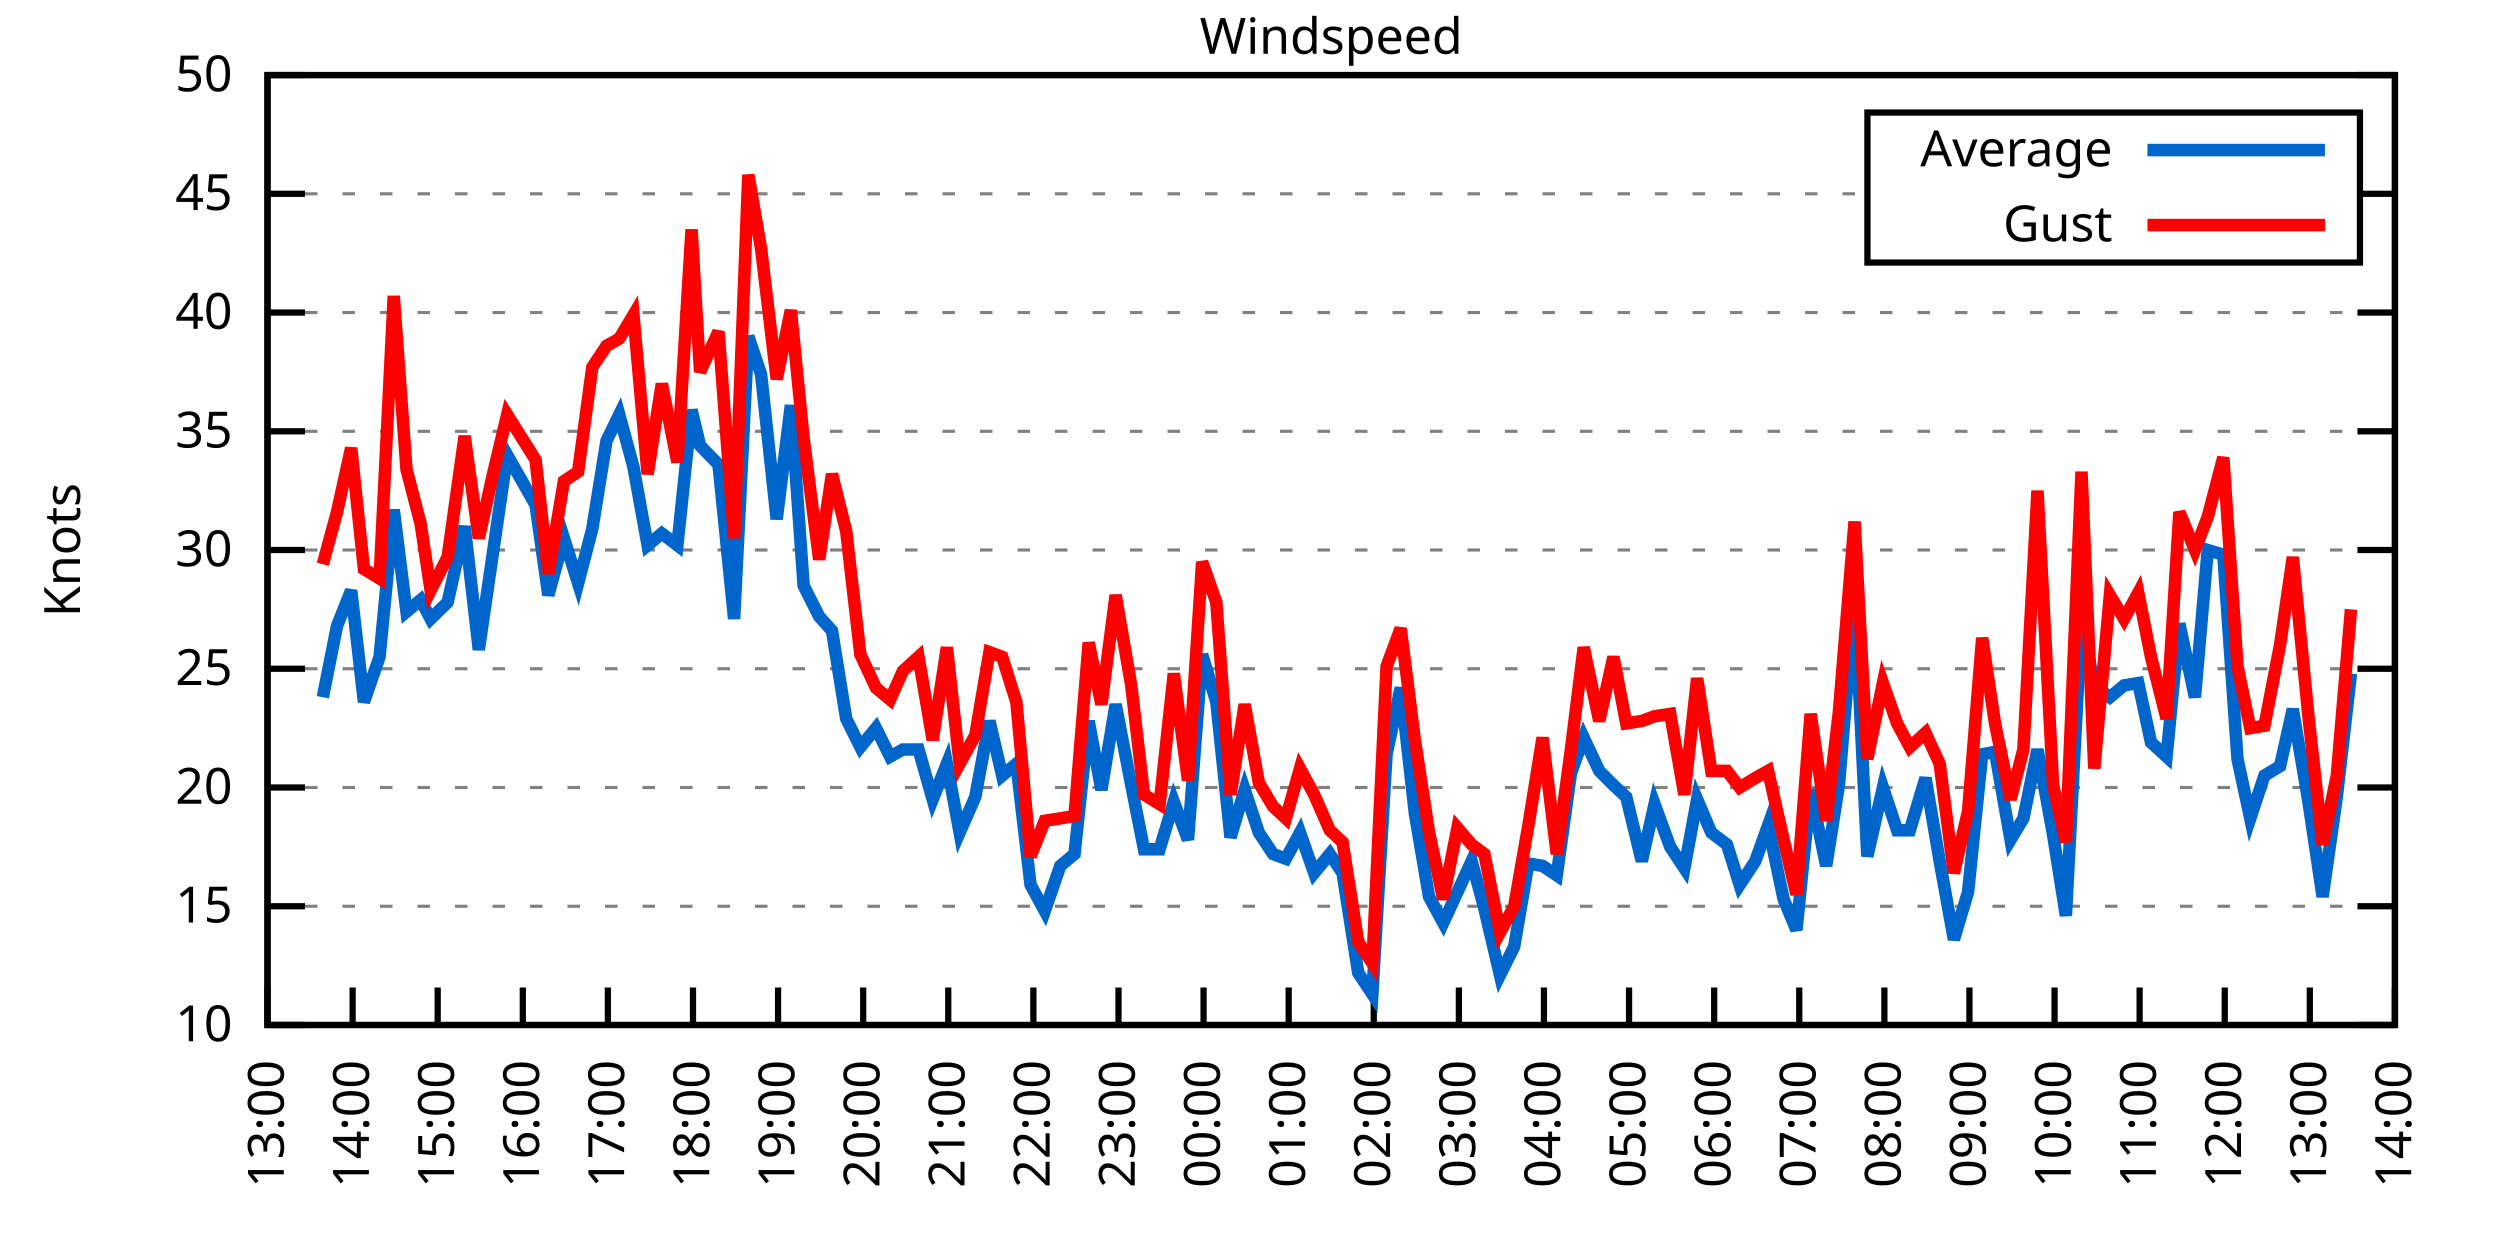
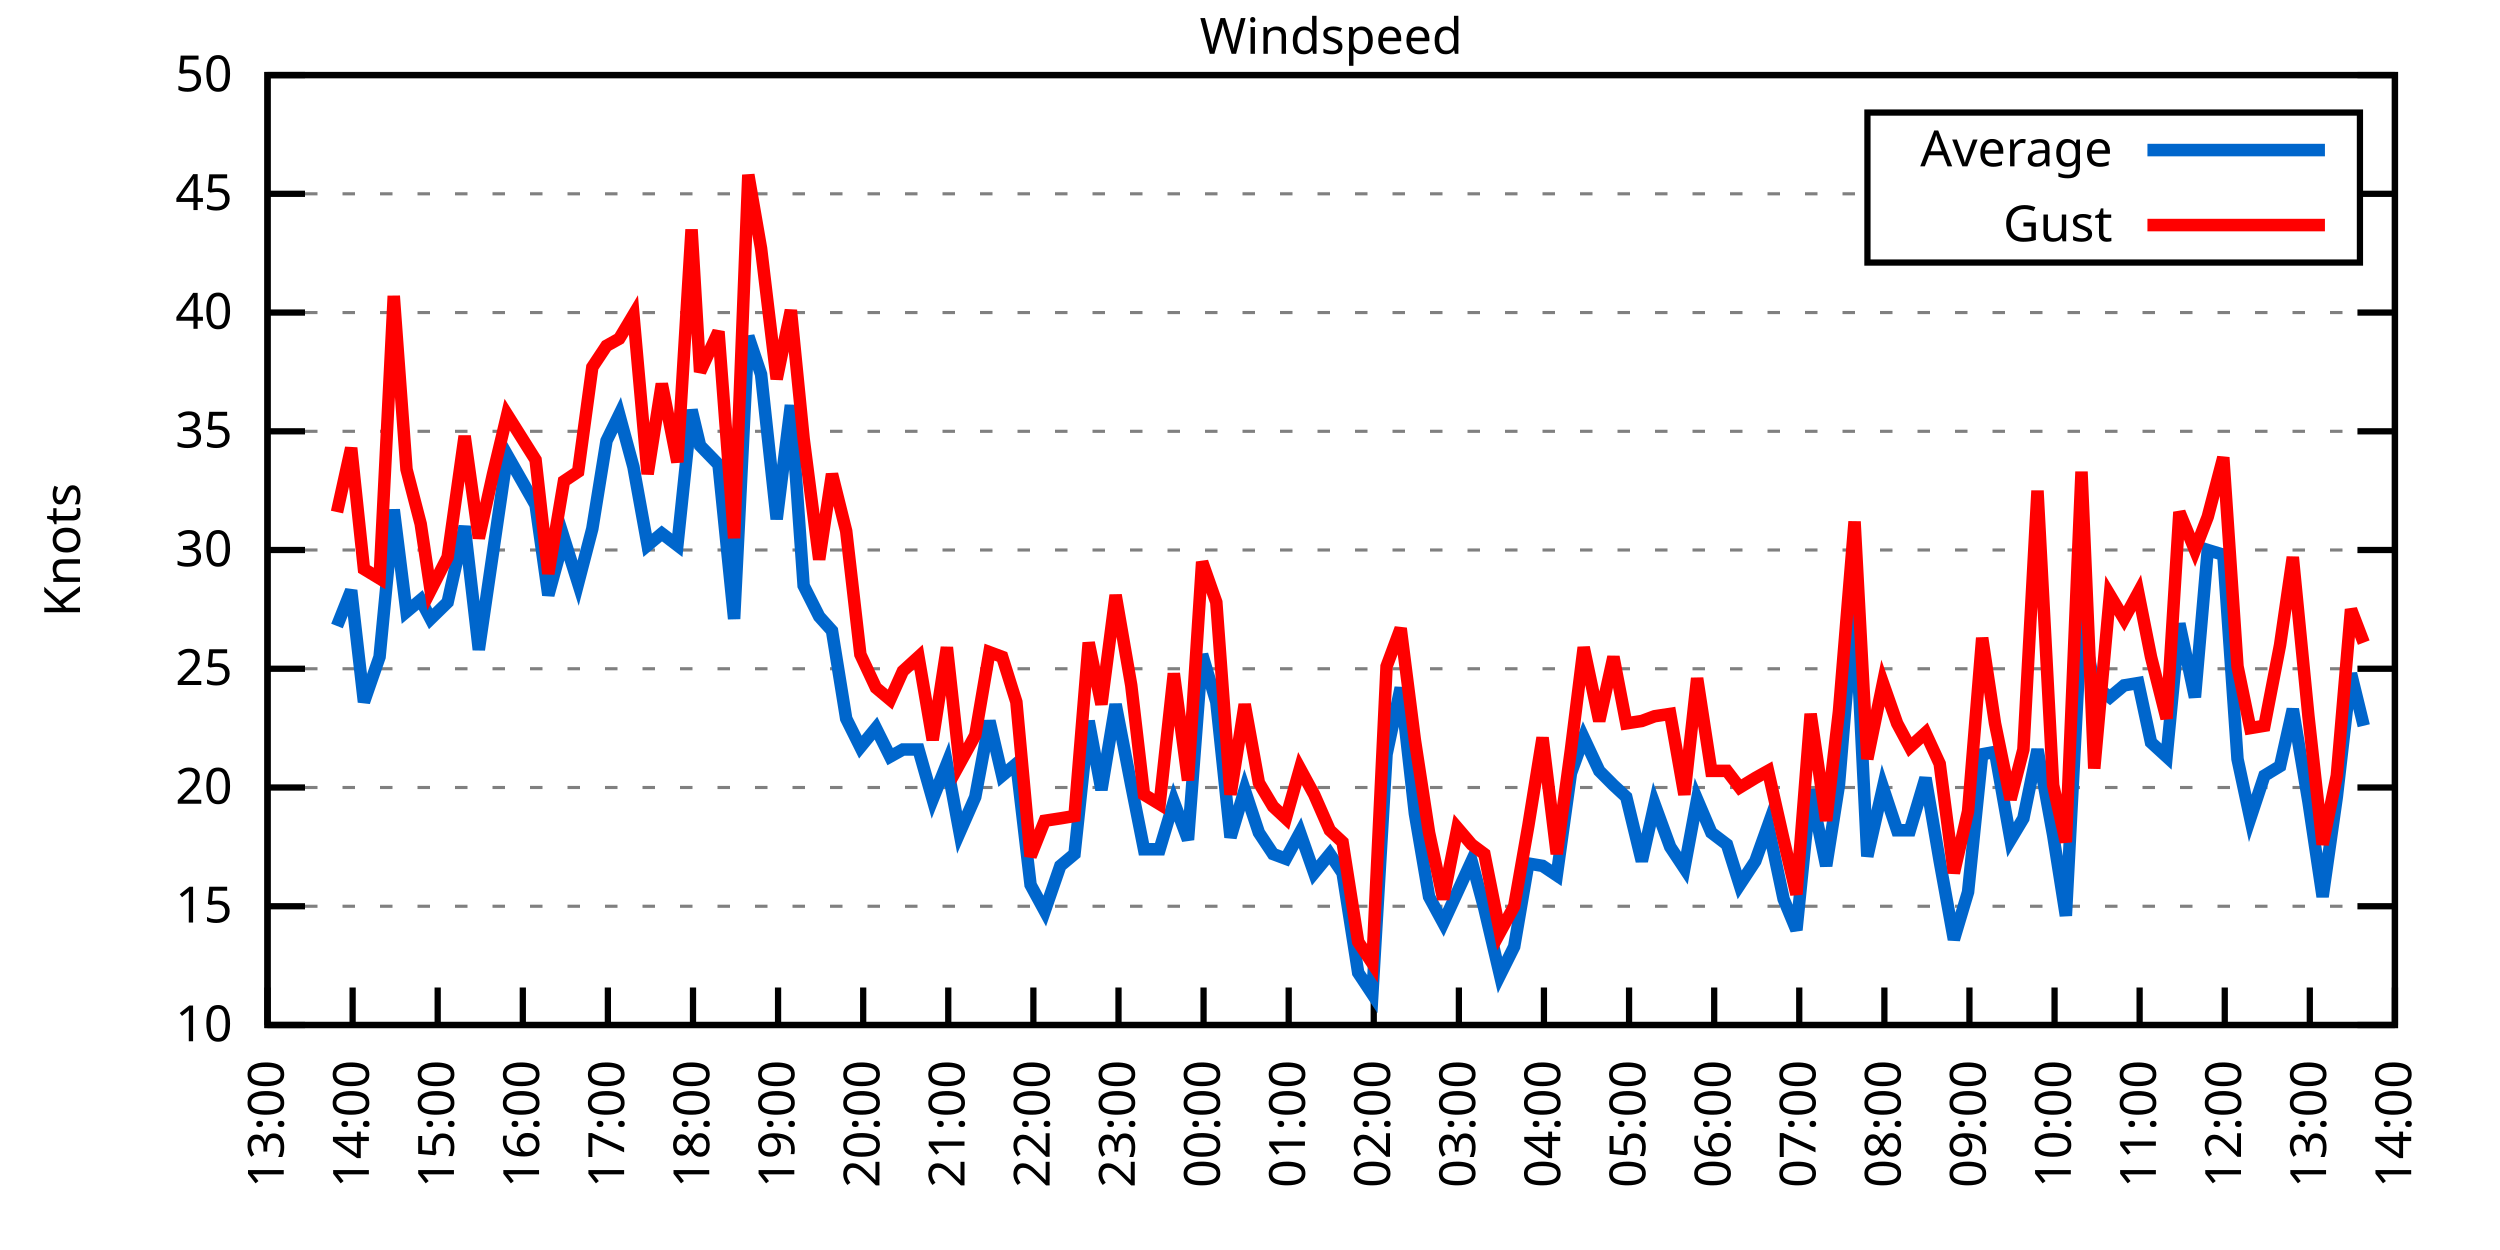
<svg xmlns="http://www.w3.org/2000/svg" xmlns:xlink="http://www.w3.org/1999/xlink" width="400" height="200" viewBox="0 0 400 200">
  <g id="gnuplot_canvas">
    <rect x="0" y="0" width="400" height="200" fill="none" />
    <defs>
      <circle id="gpDot" r="0.5" stroke-width="0.5" stroke="currentColor" />
      <path id="gpPt0" stroke-width="0.333" stroke="currentColor" d="M-1,0 h2 M0,-1 v2" />
      <path id="gpPt1" stroke-width="0.333" stroke="currentColor" d="M-1,-1 L1,1 M1,-1 L-1,1" />
      <path id="gpPt2" stroke-width="0.333" stroke="currentColor" d="M-1,0 L1,0 M0,-1 L0,1 M-1,-1 L1,1 M-1,1 L1,-1" />
      <rect id="gpPt3" stroke-width="0.333" stroke="currentColor" x="-1" y="-1" width="2" height="2" />
      <rect id="gpPt4" stroke-width="0.333" stroke="currentColor" fill="currentColor" x="-1" y="-1" width="2" height="2" />
      <circle id="gpPt5" stroke-width="0.333" stroke="currentColor" cx="0" cy="0" r="1" />
      <use xlink:href="#gpPt5" id="gpPt6" fill="currentColor" stroke="none" />
      <path id="gpPt7" stroke-width="0.333" stroke="currentColor" d="M0,-1.33 L-1.33,0.67 L1.33,0.67 z" />
      <use xlink:href="#gpPt7" id="gpPt8" fill="currentColor" stroke="none" />
      <use xlink:href="#gpPt7" id="gpPt9" stroke="currentColor" transform="rotate(180)" />
      <use xlink:href="#gpPt9" id="gpPt10" fill="currentColor" stroke="none" />
      <use xlink:href="#gpPt3" id="gpPt11" stroke="currentColor" transform="rotate(45)" />
      <use xlink:href="#gpPt11" id="gpPt12" fill="currentColor" stroke="none" />
      <path id="gpPt13" stroke-width="0.333" stroke="currentColor" d="M0,1.330 L1.265,0.411 L0.782,-1.067 L-0.782,-1.076 L-1.265,0.411 z" />
      <use xlink:href="#gpPt13" id="gpPt14" fill="currentColor" stroke="none" />
      <filter id="textbox" filterUnits="objectBoundingBox" x="0" y="0" height="1" width="1">
        <feFlood flood-color="white" flood-opacity="1" result="bgnd" />
        <feComposite in="SourceGraphic" in2="bgnd" operator="atop" />
      </filter>
      <filter id="greybox" filterUnits="objectBoundingBox" x="0" y="0" height="1" width="1">
        <feFlood flood-color="lightgrey" flood-opacity="1" result="grey" />
        <feComposite in="SourceGraphic" in2="grey" operator="atop" />
      </filter>
    </defs>
    <g fill="none" color="white" stroke="currentColor" stroke-width="1.00" stroke-linecap="butt" stroke-linejoin="miter">
</g>
    <g fill="none" color="black" stroke="currentColor" stroke-width="1.00" stroke-linecap="butt" stroke-linejoin="miter">
      <g stroke="none" shape-rendering="crispEdges">
        <polygon fill="rgb(255, 255, 255)" points="42.80,164.00 383.18,164.00 383.18,12.02 42.80,12.02 " />
      </g>
    </g>
    <g fill="none" color="black" stroke="currentColor" stroke-width="1.00" stroke-linecap="butt" stroke-linejoin="miter">
</g>
    <g fill="none" color="black" stroke="black" stroke-width="0.50" stroke-linecap="butt" stroke-linejoin="miter">
</g>
    <g fill="none" color="gray" stroke="currentColor" stroke-width="0.50" stroke-linecap="butt" stroke-linejoin="miter">
      <path stroke="gray" stroke-dasharray="2,4" class="gridline" d="M42.80,164.00 L383.19,164.00  " />
    </g>
    <g fill="none" color="gray" stroke="gray" stroke-width="1.00" stroke-linecap="butt" stroke-linejoin="miter">
</g>
    <g fill="none" color="black" stroke="currentColor" stroke-width="1.00" stroke-linecap="butt" stroke-linejoin="miter">
      <path stroke="black" d="M42.80,164.00 L48.80,164.00 M383.19,164.00 L377.19,164.00  " />
      <g transform="translate(37.20,166.60)" stroke="none" fill="black" font-family="Sans" font-size="8.00" text-anchor="end">
        <text>
          <tspan font-family="Sans"> 10</tspan>
        </text>
      </g>
    </g>
    <g fill="none" color="black" stroke="currentColor" stroke-width="1.00" stroke-linecap="butt" stroke-linejoin="miter">
</g>
    <g fill="none" color="black" stroke="black" stroke-width="0.50" stroke-linecap="butt" stroke-linejoin="miter">
</g>
    <g fill="none" color="gray" stroke="currentColor" stroke-width="0.50" stroke-linecap="butt" stroke-linejoin="miter">
      <path stroke="gray" stroke-dasharray="2,4" class="gridline" d="M42.80,145.00 L383.19,145.00  " />
    </g>
    <g fill="none" color="gray" stroke="gray" stroke-width="1.00" stroke-linecap="butt" stroke-linejoin="miter">
</g>
    <g fill="none" color="black" stroke="currentColor" stroke-width="1.00" stroke-linecap="butt" stroke-linejoin="miter">
      <path stroke="black" d="M42.80,145.00 L48.80,145.00 M383.19,145.00 L377.19,145.00  " />
      <g transform="translate(37.20,147.60)" stroke="none" fill="black" font-family="Sans" font-size="8.00" text-anchor="end">
        <text>
          <tspan font-family="Sans"> 15</tspan>
        </text>
      </g>
    </g>
    <g fill="none" color="black" stroke="currentColor" stroke-width="1.00" stroke-linecap="butt" stroke-linejoin="miter">
</g>
    <g fill="none" color="black" stroke="black" stroke-width="0.50" stroke-linecap="butt" stroke-linejoin="miter">
</g>
    <g fill="none" color="gray" stroke="currentColor" stroke-width="0.50" stroke-linecap="butt" stroke-linejoin="miter">
      <path stroke="gray" stroke-dasharray="2,4" class="gridline" d="M42.80,126.00 L383.19,126.00  " />
    </g>
    <g fill="none" color="gray" stroke="gray" stroke-width="1.00" stroke-linecap="butt" stroke-linejoin="miter">
</g>
    <g fill="none" color="black" stroke="currentColor" stroke-width="1.00" stroke-linecap="butt" stroke-linejoin="miter">
      <path stroke="black" d="M42.80,126.00 L48.80,126.00 M383.19,126.00 L377.19,126.00  " />
      <g transform="translate(37.20,128.60)" stroke="none" fill="black" font-family="Sans" font-size="8.00" text-anchor="end">
        <text>
          <tspan font-family="Sans"> 20</tspan>
        </text>
      </g>
    </g>
    <g fill="none" color="black" stroke="currentColor" stroke-width="1.00" stroke-linecap="butt" stroke-linejoin="miter">
</g>
    <g fill="none" color="black" stroke="black" stroke-width="0.50" stroke-linecap="butt" stroke-linejoin="miter">
</g>
    <g fill="none" color="gray" stroke="currentColor" stroke-width="0.50" stroke-linecap="butt" stroke-linejoin="miter">
      <path stroke="gray" stroke-dasharray="2,4" class="gridline" d="M42.80,107.00 L383.19,107.00  " />
    </g>
    <g fill="none" color="gray" stroke="gray" stroke-width="1.00" stroke-linecap="butt" stroke-linejoin="miter">
</g>
    <g fill="none" color="black" stroke="currentColor" stroke-width="1.00" stroke-linecap="butt" stroke-linejoin="miter">
      <path stroke="black" d="M42.80,107.00 L48.80,107.00 M383.19,107.00 L377.19,107.00  " />
      <g transform="translate(37.20,109.60)" stroke="none" fill="black" font-family="Sans" font-size="8.00" text-anchor="end">
        <text>
          <tspan font-family="Sans"> 25</tspan>
        </text>
      </g>
    </g>
    <g fill="none" color="black" stroke="currentColor" stroke-width="1.00" stroke-linecap="butt" stroke-linejoin="miter">
</g>
    <g fill="none" color="black" stroke="black" stroke-width="0.50" stroke-linecap="butt" stroke-linejoin="miter">
</g>
    <g fill="none" color="gray" stroke="currentColor" stroke-width="0.50" stroke-linecap="butt" stroke-linejoin="miter">
      <path stroke="gray" stroke-dasharray="2,4" class="gridline" d="M42.80,88.00 L383.19,88.00  " />
    </g>
    <g fill="none" color="gray" stroke="gray" stroke-width="1.00" stroke-linecap="butt" stroke-linejoin="miter">
</g>
    <g fill="none" color="black" stroke="currentColor" stroke-width="1.00" stroke-linecap="butt" stroke-linejoin="miter">
      <path stroke="black" d="M42.80,88.00 L48.80,88.00 M383.19,88.00 L377.19,88.00  " />
      <g transform="translate(37.20,90.60)" stroke="none" fill="black" font-family="Sans" font-size="8.00" text-anchor="end">
        <text>
          <tspan font-family="Sans"> 30</tspan>
        </text>
      </g>
    </g>
    <g fill="none" color="black" stroke="currentColor" stroke-width="1.00" stroke-linecap="butt" stroke-linejoin="miter">
</g>
    <g fill="none" color="black" stroke="black" stroke-width="0.50" stroke-linecap="butt" stroke-linejoin="miter">
</g>
    <g fill="none" color="gray" stroke="currentColor" stroke-width="0.50" stroke-linecap="butt" stroke-linejoin="miter">
      <path stroke="gray" stroke-dasharray="2,4" class="gridline" d="M42.80,69.01 L383.19,69.01  " />
    </g>
    <g fill="none" color="gray" stroke="gray" stroke-width="1.00" stroke-linecap="butt" stroke-linejoin="miter">
</g>
    <g fill="none" color="black" stroke="currentColor" stroke-width="1.00" stroke-linecap="butt" stroke-linejoin="miter">
      <path stroke="black" d="M42.80,69.01 L48.80,69.01 M383.19,69.01 L377.19,69.01  " />
      <g transform="translate(37.20,71.61)" stroke="none" fill="black" font-family="Sans" font-size="8.00" text-anchor="end">
        <text>
          <tspan font-family="Sans"> 35</tspan>
        </text>
      </g>
    </g>
    <g fill="none" color="black" stroke="currentColor" stroke-width="1.00" stroke-linecap="butt" stroke-linejoin="miter">
</g>
    <g fill="none" color="black" stroke="black" stroke-width="0.50" stroke-linecap="butt" stroke-linejoin="miter">
</g>
    <g fill="none" color="gray" stroke="currentColor" stroke-width="0.50" stroke-linecap="butt" stroke-linejoin="miter">
      <path stroke="gray" stroke-dasharray="2,4" class="gridline" d="M42.80,50.01 L383.19,50.01  " />
    </g>
    <g fill="none" color="gray" stroke="gray" stroke-width="1.00" stroke-linecap="butt" stroke-linejoin="miter">
</g>
    <g fill="none" color="black" stroke="currentColor" stroke-width="1.00" stroke-linecap="butt" stroke-linejoin="miter">
      <path stroke="black" d="M42.80,50.01 L48.80,50.01 M383.19,50.01 L377.19,50.01  " />
      <g transform="translate(37.20,52.61)" stroke="none" fill="black" font-family="Sans" font-size="8.00" text-anchor="end">
        <text>
          <tspan font-family="Sans"> 40</tspan>
        </text>
      </g>
    </g>
    <g fill="none" color="black" stroke="currentColor" stroke-width="1.00" stroke-linecap="butt" stroke-linejoin="miter">
</g>
    <g fill="none" color="black" stroke="black" stroke-width="0.50" stroke-linecap="butt" stroke-linejoin="miter">
</g>
    <g fill="none" color="gray" stroke="currentColor" stroke-width="0.50" stroke-linecap="butt" stroke-linejoin="miter">
      <path stroke="gray" stroke-dasharray="2,4" class="gridline" d="M42.80,31.01 L298.79,31.01 M377.59,31.01 L383.19,31.01  " />
    </g>
    <g fill="none" color="gray" stroke="gray" stroke-width="1.00" stroke-linecap="butt" stroke-linejoin="miter">
</g>
    <g fill="none" color="black" stroke="currentColor" stroke-width="1.00" stroke-linecap="butt" stroke-linejoin="miter">
      <path stroke="black" d="M42.80,31.01 L48.80,31.01 M383.19,31.01 L377.19,31.01  " />
      <g transform="translate(37.20,33.61)" stroke="none" fill="black" font-family="Sans" font-size="8.00" text-anchor="end">
        <text>
          <tspan font-family="Sans"> 45</tspan>
        </text>
      </g>
    </g>
    <g fill="none" color="black" stroke="currentColor" stroke-width="1.00" stroke-linecap="butt" stroke-linejoin="miter">
</g>
    <g fill="none" color="black" stroke="black" stroke-width="0.50" stroke-linecap="butt" stroke-linejoin="miter">
</g>
    <g fill="none" color="gray" stroke="currentColor" stroke-width="0.50" stroke-linecap="butt" stroke-linejoin="miter">
      <path stroke="gray" stroke-dasharray="2,4" class="gridline" d="M42.80,12.01 L383.19,12.01  " />
    </g>
    <g fill="none" color="gray" stroke="gray" stroke-width="1.00" stroke-linecap="butt" stroke-linejoin="miter">
</g>
    <g fill="none" color="black" stroke="currentColor" stroke-width="1.00" stroke-linecap="butt" stroke-linejoin="miter">
      <path stroke="black" d="M42.80,12.01 L48.80,12.01 M383.19,12.01 L377.19,12.01  " />
      <g transform="translate(37.20,14.61)" stroke="none" fill="black" font-family="Sans" font-size="8.00" text-anchor="end">
        <text>
          <tspan font-family="Sans"> 50</tspan>
        </text>
      </g>
    </g>
    <g fill="none" color="black" stroke="currentColor" stroke-width="1.00" stroke-linecap="butt" stroke-linejoin="miter">
      <path stroke="black" d="M42.80,164.00 L42.80,158.00  " />
      <g transform="translate(45.40,169.60) rotate(270.00)" stroke="none" fill="black" font-family="Sans" font-size="8.00" text-anchor="end">
        <text>
          <tspan font-family="Sans">13:00</tspan>
        </text>
      </g>
    </g>
    <g fill="none" color="black" stroke="currentColor" stroke-width="1.00" stroke-linecap="butt" stroke-linejoin="miter">
      <path stroke="black" d="M56.42,164.00 L56.42,158.00  " />
      <g transform="translate(59.02,169.60) rotate(270.00)" stroke="none" fill="black" font-family="Sans" font-size="8.00" text-anchor="end">
        <text>
          <tspan font-family="Sans">14:00</tspan>
        </text>
      </g>
    </g>
    <g fill="none" color="black" stroke="currentColor" stroke-width="1.00" stroke-linecap="butt" stroke-linejoin="miter">
      <path stroke="black" d="M70.03,164.00 L70.03,158.00  " />
      <g transform="translate(72.63,169.60) rotate(270.00)" stroke="none" fill="black" font-family="Sans" font-size="8.00" text-anchor="end">
        <text>
          <tspan font-family="Sans">15:00</tspan>
        </text>
      </g>
    </g>
    <g fill="none" color="black" stroke="currentColor" stroke-width="1.00" stroke-linecap="butt" stroke-linejoin="miter">
      <path stroke="black" d="M83.65,164.00 L83.65,158.00  " />
      <g transform="translate(86.25,169.60) rotate(270.00)" stroke="none" fill="black" font-family="Sans" font-size="8.00" text-anchor="end">
        <text>
          <tspan font-family="Sans">16:00</tspan>
        </text>
      </g>
    </g>
    <g fill="none" color="black" stroke="currentColor" stroke-width="1.00" stroke-linecap="butt" stroke-linejoin="miter">
      <path stroke="black" d="M97.26,164.00 L97.26,158.00  " />
      <g transform="translate(99.86,169.60) rotate(270.00)" stroke="none" fill="black" font-family="Sans" font-size="8.00" text-anchor="end">
        <text>
          <tspan font-family="Sans">17:00</tspan>
        </text>
      </g>
    </g>
    <g fill="none" color="black" stroke="currentColor" stroke-width="1.00" stroke-linecap="butt" stroke-linejoin="miter">
      <path stroke="black" d="M110.88,164.00 L110.88,158.00  " />
      <g transform="translate(113.48,169.60) rotate(270.00)" stroke="none" fill="black" font-family="Sans" font-size="8.00" text-anchor="end">
        <text>
          <tspan font-family="Sans">18:00</tspan>
        </text>
      </g>
    </g>
    <g fill="none" color="black" stroke="currentColor" stroke-width="1.00" stroke-linecap="butt" stroke-linejoin="miter">
      <path stroke="black" d="M124.49,164.00 L124.49,158.00  " />
      <g transform="translate(127.09,169.60) rotate(270.00)" stroke="none" fill="black" font-family="Sans" font-size="8.00" text-anchor="end">
        <text>
          <tspan font-family="Sans">19:00</tspan>
        </text>
      </g>
    </g>
    <g fill="none" color="black" stroke="currentColor" stroke-width="1.00" stroke-linecap="butt" stroke-linejoin="miter">
      <path stroke="black" d="M138.11,164.00 L138.11,158.00  " />
      <g transform="translate(140.71,169.60) rotate(270.00)" stroke="none" fill="black" font-family="Sans" font-size="8.00" text-anchor="end">
        <text>
          <tspan font-family="Sans">20:00</tspan>
        </text>
      </g>
    </g>
    <g fill="none" color="black" stroke="currentColor" stroke-width="1.00" stroke-linecap="butt" stroke-linejoin="miter">
      <path stroke="black" d="M151.72,164.00 L151.72,158.00  " />
      <g transform="translate(154.32,169.60) rotate(270.00)" stroke="none" fill="black" font-family="Sans" font-size="8.00" text-anchor="end">
        <text>
          <tspan font-family="Sans">21:00</tspan>
        </text>
      </g>
    </g>
    <g fill="none" color="black" stroke="currentColor" stroke-width="1.00" stroke-linecap="butt" stroke-linejoin="miter">
      <path stroke="black" d="M165.34,164.00 L165.34,158.00  " />
      <g transform="translate(167.94,169.60) rotate(270.00)" stroke="none" fill="black" font-family="Sans" font-size="8.00" text-anchor="end">
        <text>
          <tspan font-family="Sans">22:00</tspan>
        </text>
      </g>
    </g>
    <g fill="none" color="black" stroke="currentColor" stroke-width="1.00" stroke-linecap="butt" stroke-linejoin="miter">
      <path stroke="black" d="M178.96,164.00 L178.96,158.00  " />
      <g transform="translate(181.56,169.60) rotate(270.00)" stroke="none" fill="black" font-family="Sans" font-size="8.00" text-anchor="end">
        <text>
          <tspan font-family="Sans">23:00</tspan>
        </text>
      </g>
    </g>
    <g fill="none" color="black" stroke="currentColor" stroke-width="1.00" stroke-linecap="butt" stroke-linejoin="miter">
      <path stroke="black" d="M192.57,164.00 L192.57,158.00  " />
      <g transform="translate(195.17,169.60) rotate(270.00)" stroke="none" fill="black" font-family="Sans" font-size="8.00" text-anchor="end">
        <text>
          <tspan font-family="Sans">00:00</tspan>
        </text>
      </g>
    </g>
    <g fill="none" color="black" stroke="currentColor" stroke-width="1.00" stroke-linecap="butt" stroke-linejoin="miter">
      <path stroke="black" d="M206.19,164.00 L206.19,158.00  " />
      <g transform="translate(208.79,169.60) rotate(270.00)" stroke="none" fill="black" font-family="Sans" font-size="8.00" text-anchor="end">
        <text>
          <tspan font-family="Sans">01:00</tspan>
        </text>
      </g>
    </g>
    <g fill="none" color="black" stroke="currentColor" stroke-width="1.00" stroke-linecap="butt" stroke-linejoin="miter">
      <path stroke="black" d="M219.80,164.00 L219.80,158.00  " />
      <g transform="translate(222.40,169.60) rotate(270.00)" stroke="none" fill="black" font-family="Sans" font-size="8.00" text-anchor="end">
        <text>
          <tspan font-family="Sans">02:00</tspan>
        </text>
      </g>
    </g>
    <g fill="none" color="black" stroke="currentColor" stroke-width="1.00" stroke-linecap="butt" stroke-linejoin="miter">
      <path stroke="black" d="M233.42,164.00 L233.42,158.00  " />
      <g transform="translate(236.02,169.60) rotate(270.00)" stroke="none" fill="black" font-family="Sans" font-size="8.00" text-anchor="end">
        <text>
          <tspan font-family="Sans">03:00</tspan>
        </text>
      </g>
    </g>
    <g fill="none" color="black" stroke="currentColor" stroke-width="1.00" stroke-linecap="butt" stroke-linejoin="miter">
      <path stroke="black" d="M247.03,164.00 L247.03,158.00  " />
      <g transform="translate(249.63,169.60) rotate(270.00)" stroke="none" fill="black" font-family="Sans" font-size="8.00" text-anchor="end">
        <text>
          <tspan font-family="Sans">04:00</tspan>
        </text>
      </g>
    </g>
    <g fill="none" color="black" stroke="currentColor" stroke-width="1.00" stroke-linecap="butt" stroke-linejoin="miter">
      <path stroke="black" d="M260.65,164.00 L260.65,158.00  " />
      <g transform="translate(263.25,169.60) rotate(270.00)" stroke="none" fill="black" font-family="Sans" font-size="8.00" text-anchor="end">
        <text>
          <tspan font-family="Sans">05:00</tspan>
        </text>
      </g>
    </g>
    <g fill="none" color="black" stroke="currentColor" stroke-width="1.00" stroke-linecap="butt" stroke-linejoin="miter">
      <path stroke="black" d="M274.27,164.00 L274.27,158.00  " />
      <g transform="translate(276.87,169.60) rotate(270.00)" stroke="none" fill="black" font-family="Sans" font-size="8.00" text-anchor="end">
        <text>
          <tspan font-family="Sans">06:00</tspan>
        </text>
      </g>
    </g>
    <g fill="none" color="black" stroke="currentColor" stroke-width="1.00" stroke-linecap="butt" stroke-linejoin="miter">
      <path stroke="black" d="M287.88,164.00 L287.88,158.00  " />
      <g transform="translate(290.48,169.60) rotate(270.00)" stroke="none" fill="black" font-family="Sans" font-size="8.00" text-anchor="end">
        <text>
          <tspan font-family="Sans">07:00</tspan>
        </text>
      </g>
    </g>
    <g fill="none" color="black" stroke="currentColor" stroke-width="1.00" stroke-linecap="butt" stroke-linejoin="miter">
      <path stroke="black" d="M301.50,164.00 L301.50,158.00  " />
      <g transform="translate(304.10,169.60) rotate(270.00)" stroke="none" fill="black" font-family="Sans" font-size="8.00" text-anchor="end">
        <text>
          <tspan font-family="Sans">08:00</tspan>
        </text>
      </g>
    </g>
    <g fill="none" color="black" stroke="currentColor" stroke-width="1.00" stroke-linecap="butt" stroke-linejoin="miter">
      <path stroke="black" d="M315.11,164.00 L315.11,158.00  " />
      <g transform="translate(317.71,169.60) rotate(270.00)" stroke="none" fill="black" font-family="Sans" font-size="8.00" text-anchor="end">
        <text>
          <tspan font-family="Sans">09:00</tspan>
        </text>
      </g>
    </g>
    <g fill="none" color="black" stroke="currentColor" stroke-width="1.00" stroke-linecap="butt" stroke-linejoin="miter">
      <path stroke="black" d="M328.73,164.00 L328.73,158.00  " />
      <g transform="translate(331.33,169.60) rotate(270.00)" stroke="none" fill="black" font-family="Sans" font-size="8.00" text-anchor="end">
        <text>
          <tspan font-family="Sans">10:00</tspan>
        </text>
      </g>
    </g>
    <g fill="none" color="black" stroke="currentColor" stroke-width="1.00" stroke-linecap="butt" stroke-linejoin="miter">
      <path stroke="black" d="M342.34,164.00 L342.34,158.00  " />
      <g transform="translate(344.94,169.60) rotate(270.00)" stroke="none" fill="black" font-family="Sans" font-size="8.00" text-anchor="end">
        <text>
          <tspan font-family="Sans">11:00</tspan>
        </text>
      </g>
    </g>
    <g fill="none" color="black" stroke="currentColor" stroke-width="1.00" stroke-linecap="butt" stroke-linejoin="miter">
      <path stroke="black" d="M355.96,164.00 L355.96,158.00  " />
      <g transform="translate(358.56,169.60) rotate(270.00)" stroke="none" fill="black" font-family="Sans" font-size="8.00" text-anchor="end">
        <text>
          <tspan font-family="Sans">12:00</tspan>
        </text>
      </g>
    </g>
    <g fill="none" color="black" stroke="currentColor" stroke-width="1.00" stroke-linecap="butt" stroke-linejoin="miter">
      <path stroke="black" d="M369.57,164.00 L369.57,158.00  " />
      <g transform="translate(372.17,169.60) rotate(270.00)" stroke="none" fill="black" font-family="Sans" font-size="8.00" text-anchor="end">
        <text>
          <tspan font-family="Sans">13:00</tspan>
        </text>
      </g>
    </g>
    <g fill="none" color="black" stroke="currentColor" stroke-width="1.00" stroke-linecap="butt" stroke-linejoin="miter">
      <path stroke="black" d="M383.19,164.00 L383.19,158.00  " />
      <g transform="translate(385.79,169.60) rotate(270.00)" stroke="none" fill="black" font-family="Sans" font-size="8.00" text-anchor="end">
        <text>
          <tspan font-family="Sans">14:00</tspan>
        </text>
      </g>
    </g>
    <g fill="none" color="black" stroke="currentColor" stroke-width="1.00" stroke-linecap="butt" stroke-linejoin="miter">
</g>
    <g fill="none" color="black" stroke="currentColor" stroke-width="1.00" stroke-linecap="butt" stroke-linejoin="miter">
      <path stroke="black" d="M42.80,12.01 L42.80,164.00 L383.19,164.00 L383.19,12.01 L42.80,12.01 Z  " />
    </g>
    <g fill="none" color="black" stroke="currentColor" stroke-width="1.00" stroke-linecap="butt" stroke-linejoin="miter">
</g>
    <g fill="none" color="black" stroke="currentColor" stroke-width="1.00" stroke-linecap="butt" stroke-linejoin="miter">
      <path stroke="black" d="M298.79,42.01 L298.79,18.01 L377.59,18.01 L377.59,42.01 L298.79,42.01 Z  " />
    </g>
    <g id="Windspeed_plot_1">
      <g fill="none" color="white" stroke="black" stroke-width="2.00" stroke-linecap="butt" stroke-linejoin="miter">
</g>
      <g fill="none" color="black" stroke="currentColor" stroke-width="2.00" stroke-linecap="butt" stroke-linejoin="miter">
        <g transform="translate(337.99,26.61)" stroke="none" fill="black" font-family="Sans" font-size="8.00" text-anchor="end">
          <text>
            <tspan font-family="Sans">Average</tspan>
          </text>
        </g>
      </g>
      <g fill="none" color="black" stroke="currentColor" stroke-width="2.00" stroke-linecap="butt" stroke-linejoin="miter">
-         <path stroke="rgb(  0, 102, 204)" d="M343.59,24.01 L371.99,24.01 M51.65,111.56 L53.92,100.16 L56.19,94.46 L58.23,112.32 L60.73,105.10 L63.00,81.55   L65.04,97.88 L67.31,95.98 L68.90,99.02 L71.62,96.36 L74.34,84.21 L76.61,103.96 L78.88,88.38 L81.15,72.81   L85.69,80.79 L87.73,95.22 L90.23,86.11 L92.50,93.32 L94.77,84.59 L97.04,70.53 L99.08,66.35 L101.35,74.71   L103.62,87.25 L105.89,85.35 L108.38,87.25 L110.65,65.59 L112.01,71.29 L114.96,74.33 L117.46,99.02 L119.73,53.81   L121.77,59.89 L124.27,83.07 L126.54,64.83 L128.58,93.70 L131.07,98.64 L133.12,100.92 L135.39,114.98 L137.66,119.54   L140.15,116.50 L142.42,121.06 L144.46,119.92 L146.96,119.92 L149.23,127.90 L151.50,122.20 L153.54,133.22 L156.04,127.52   L158.31,115.36 L160.35,124.10 L162.62,122.20 L164.89,141.58 L167.16,145.76 L169.65,138.54 L171.92,136.64 L174.19,115.36   L176.23,126.38 L178.50,112.70 L181.00,125.62 L183.04,135.88 L185.54,135.88 L187.81,128.28 L190.08,134.36 L192.34,104.72   L194.61,112.32 L196.88,133.98 L199.15,126.38 L201.42,133.22 L203.69,136.64 L205.73,137.40 L208.00,133.22 L210.27,139.68   L212.77,136.64 L214.81,139.68 L217.31,155.64 L219.58,159.06 L221.85,120.68 L224.11,110.04 L226.38,130.18 L228.65,143.48   L230.92,147.66 L233.19,142.72 L235.46,137.78 L237.50,145.38 L240.00,156.02 L242.27,151.46 L244.54,138.16 L246.81,138.54   L249.08,140.06 L251.35,123.72 L253.39,118.02 L255.88,123.34 L258.15,125.62 L260.20,127.52 L262.69,137.78 L264.73,128.66   L267.23,135.50 L269.50,138.92 L271.54,127.90 L273.81,133.22 L276.31,135.12 L278.35,141.58 L280.85,137.78 L282.89,132.08   L285.38,143.86 L287.43,148.80 L289.70,126.38 L292.19,138.54 L294.23,125.62 L296.73,95.60 L298.77,137.02 L301.27,126.00   L303.54,132.84 L305.58,132.84 L308.08,124.48 L310.35,137.78 L312.62,150.32 L314.89,142.72 L317.15,120.68 L319.20,120.30   L321.69,134.36 L323.74,130.94 L326.00,119.92 L328.50,133.60 L330.54,146.52 L333.04,99.02 L335.08,109.66 L337.58,111.56   L339.85,109.66 L342.12,109.28 L344.16,118.78 L346.65,121.06 L348.70,99.78 L351.19,111.56 L353.24,88.00 L355.73,88.76   L358.00,121.44 L360.04,130.94 L362.31,124.10 L364.81,122.58 L366.85,113.46 L369.35,128.28 L371.62,143.48 L373.89,127.52   L376.16,107.76  " />
+         <path stroke="rgb(  0, 102, 204)" d="M343.59,24.01 L371.99,24.01 M53.92,100.16 L56.19,94.46 L58.23,112.32 L60.73,105.10 L63.00,81.55 L65.04,97.88   L67.31,95.98 L68.90,99.02 L71.62,96.36 L74.34,84.21 L76.61,103.96 L78.88,88.38 L81.15,72.81 L85.69,80.79   L87.73,95.22 L90.23,86.11 L92.50,93.32 L94.77,84.59 L97.04,70.53 L99.08,66.35 L101.35,74.71 L103.62,87.25   L105.89,85.35 L108.38,87.25 L110.65,65.59 L112.01,71.29 L114.96,74.33 L117.46,99.02 L119.73,53.81 L121.77,59.89   L124.27,83.07 L126.54,64.83 L128.58,93.70 L131.07,98.64 L133.12,100.92 L135.39,114.98 L137.66,119.54 L140.15,116.50   L142.42,121.06 L144.46,119.92 L146.96,119.92 L149.23,127.90 L151.50,122.20 L153.54,133.22 L156.04,127.52 L158.31,115.36   L160.35,124.10 L162.62,122.20 L164.89,141.58 L167.16,145.76 L169.65,138.54 L171.92,136.64 L174.19,115.36 L176.23,126.38   L178.50,112.70 L181.00,125.62 L183.04,135.88 L185.54,135.88 L187.81,128.28 L190.08,134.36 L192.34,104.72 L194.61,112.32   L196.88,133.98 L199.15,126.38 L201.42,133.22 L203.69,136.64 L205.73,137.40 L208.00,133.22 L210.27,139.68 L212.77,136.64   L214.81,139.68 L217.31,155.64 L219.58,159.06 L221.85,120.68 L224.11,110.04 L226.38,130.18 L228.65,143.48 L230.92,147.66   L233.19,142.72 L235.46,137.78 L237.50,145.38 L240.00,156.02 L242.27,151.46 L244.54,138.16 L246.81,138.54 L249.08,140.06   L251.35,123.72 L253.39,118.02 L255.88,123.34 L258.15,125.62 L260.20,127.52 L262.69,137.78 L264.73,128.66 L267.23,135.50   L269.50,138.92 L271.54,127.90 L273.81,133.22 L276.31,135.12 L278.35,141.58 L280.85,137.78 L282.89,132.08 L285.38,143.86   L287.43,148.80 L289.70,126.38 L292.19,138.54 L294.23,125.62 L296.73,95.60 L298.77,137.02 L301.27,126.00 L303.54,132.84   L305.58,132.84 L308.08,124.48 L310.35,137.78 L312.62,150.32 L314.89,142.72 L317.15,120.68 L319.20,120.30 L321.69,134.36   L323.74,130.94 L326.00,119.92 L328.50,133.60 L330.54,146.52 L333.04,99.02 L335.08,109.66 L337.58,111.56 L339.85,109.66   L342.12,109.28 L344.16,118.78 L346.65,121.06 L348.70,99.78 L351.19,111.56 L353.24,88.00 L355.73,88.76 L358.00,121.44   L360.04,130.94 L362.31,124.10 L364.81,122.58 L366.85,113.46 L369.35,128.28 L371.62,143.48 L373.89,127.52 L376.16,107.76   L378.20,116.12  " />
      </g>
    </g>
    <g id="Windspeed_plot_2">
      <g fill="none" color="black" stroke="currentColor" stroke-width="2.00" stroke-linecap="butt" stroke-linejoin="miter">
        <g transform="translate(337.99,38.61)" stroke="none" fill="black" font-family="Sans" font-size="8.00" text-anchor="end">
          <text>
            <tspan font-family="Sans">Gust</tspan>
          </text>
        </g>
      </g>
      <g fill="none" color="black" stroke="currentColor" stroke-width="2.00" stroke-linecap="butt" stroke-linejoin="miter">
-         <path stroke="rgb(255,   0,   0)" d="M343.59,36.01 L371.99,36.01 M51.65,90.28 L53.92,81.93 L56.19,71.67 L58.23,91.04 L60.73,92.56 L63.00,47.35   L65.04,75.09 L67.31,83.83 L68.90,94.46 L71.62,89.14 L74.34,69.77 L76.61,86.11 L78.88,75.85 L81.15,66.35   L85.69,73.57 L87.73,91.80 L90.23,76.99 L92.50,75.47 L94.77,58.75 L97.04,55.33 L99.08,54.19 L101.35,50.39   L103.62,75.85 L105.89,61.41 L108.38,73.95 L110.65,36.71 L112.01,59.51 L114.96,53.05 L117.46,86.11 L119.73,27.97   L121.77,39.75 L124.27,60.65 L126.54,49.63 L128.58,70.15 L131.07,89.52 L133.12,75.85 L135.39,84.97 L137.66,104.72   L140.15,110.04 L142.42,111.94 L144.46,107.38 L146.96,105.10 L149.23,118.40 L151.50,103.58 L153.54,122.20 L156.04,117.64   L158.31,104.34 L160.35,105.10 L162.62,112.32 L164.89,137.02 L167.16,131.32 L169.65,130.94 L171.92,130.56 L174.19,102.82   L176.23,112.70 L178.50,95.22 L181.00,109.66 L183.04,127.14 L185.54,128.66 L187.81,107.76 L190.08,124.86 L192.34,89.90   L194.61,96.36 L196.88,127.14 L199.15,112.70 L201.42,125.24 L203.69,129.04 L205.73,130.94 L208.00,122.96 L210.27,127.14   L212.77,132.84 L214.81,134.74 L217.31,150.70 L219.58,154.12 L221.85,106.62 L224.11,100.54 L226.38,118.40 L228.65,133.22   L230.92,143.86 L233.19,132.46 L235.46,135.12 L237.50,136.64 L240.00,149.18 L242.27,145.00 L244.54,132.08 L246.81,118.02   L249.08,136.64 L251.35,119.92 L253.39,103.58 L255.88,115.36 L258.15,105.10 L260.20,115.74 L262.69,115.36 L264.73,114.60   L267.23,114.22 L269.50,127.14 L271.54,108.52 L273.81,123.34 L276.31,123.34 L278.35,126.00 L280.85,124.48 L282.89,123.34   L285.38,134.36 L287.43,143.10 L289.70,114.22 L292.19,131.32 L294.23,113.84 L296.73,83.45 L298.77,121.44 L301.27,109.28   L303.54,115.74 L305.58,119.54 L308.08,117.26 L310.35,122.20 L312.62,139.68 L314.89,129.80 L317.15,102.06 L319.20,115.74   L321.69,127.90 L323.74,119.92 L326.00,78.51 L328.50,125.62 L330.54,134.74 L333.04,75.47 L335.08,122.96 L337.58,95.22   L339.85,99.02 L342.12,94.84 L344.16,105.10 L346.65,114.98 L348.70,81.93 L351.19,88.00 L353.24,82.69 L355.73,73.19   L358.00,106.62 L360.04,116.50 L362.31,116.12 L364.81,103.20 L366.85,89.14 L369.35,114.60 L371.62,135.12 L373.89,124.10   L376.16,97.50  " />
+         <path stroke="rgb(255,   0,   0)" d="M343.59,36.01 L371.99,36.01 M53.92,81.93 L56.19,71.67 L58.23,91.04 L60.73,92.56 L63.00,47.35 L65.04,75.09   L67.31,83.83 L68.90,94.46 L71.62,89.14 L74.34,69.77 L76.61,86.11 L78.88,75.85 L81.15,66.35 L85.69,73.57   L87.73,91.80 L90.23,76.99 L92.50,75.47 L94.77,58.75 L97.04,55.33 L99.08,54.19 L101.35,50.39 L103.62,75.85   L105.89,61.41 L108.38,73.95 L110.65,36.71 L112.01,59.51 L114.96,53.05 L117.46,86.11 L119.73,27.97 L121.77,39.75   L124.27,60.65 L126.54,49.63 L128.58,70.15 L131.07,89.52 L133.12,75.85 L135.39,84.97 L137.66,104.72 L140.15,110.04   L142.42,111.94 L144.46,107.38 L146.96,105.10 L149.23,118.40 L151.50,103.58 L153.54,122.20 L156.04,117.64 L158.31,104.34   L160.35,105.10 L162.62,112.32 L164.89,137.02 L167.16,131.32 L169.65,130.94 L171.92,130.56 L174.19,102.82 L176.23,112.70   L178.50,95.22 L181.00,109.66 L183.04,127.14 L185.54,128.66 L187.81,107.76 L190.08,124.86 L192.34,89.90 L194.61,96.36   L196.88,127.14 L199.15,112.70 L201.42,125.24 L203.69,129.04 L205.73,130.94 L208.00,122.96 L210.27,127.14 L212.77,132.84   L214.81,134.74 L217.31,150.70 L219.58,154.12 L221.85,106.62 L224.11,100.54 L226.38,118.40 L228.65,133.22 L230.92,143.86   L233.19,132.46 L235.46,135.12 L237.50,136.64 L240.00,149.18 L242.27,145.00 L244.54,132.08 L246.81,118.02 L249.08,136.64   L251.35,119.92 L253.39,103.58 L255.88,115.36 L258.15,105.10 L260.20,115.74 L262.69,115.36 L264.73,114.60 L267.23,114.22   L269.50,127.14 L271.54,108.52 L273.81,123.34 L276.31,123.34 L278.35,126.00 L280.85,124.48 L282.89,123.34 L285.38,134.36   L287.43,143.10 L289.70,114.22 L292.19,131.32 L294.23,113.84 L296.73,83.45 L298.77,121.44 L301.27,109.28 L303.54,115.74   L305.58,119.54 L308.08,117.26 L310.35,122.20 L312.62,139.68 L314.89,129.80 L317.15,102.06 L319.20,115.74 L321.69,127.90   L323.74,119.92 L326.00,78.51 L328.50,125.62 L330.54,134.74 L333.04,75.47 L335.08,122.96 L337.58,95.22 L339.85,99.02   L342.12,94.84 L344.16,105.10 L346.65,114.98 L348.70,81.93 L351.19,88.00 L353.24,82.69 L355.73,73.19 L358.00,106.62   L360.04,116.50 L362.31,116.12 L364.81,103.20 L366.85,89.14 L369.35,114.60 L371.62,135.12 L373.89,124.10 L376.16,97.50   L378.20,102.82  " />
      </g>
    </g>
    <g fill="none" color="black" stroke="currentColor" stroke-width="2.00" stroke-linecap="butt" stroke-linejoin="miter">
</g>
    <g fill="none" color="black" stroke="black" stroke-width="1.00" stroke-linecap="butt" stroke-linejoin="miter">
</g>
    <g fill="none" color="black" stroke="currentColor" stroke-width="1.00" stroke-linecap="butt" stroke-linejoin="miter">
      <path stroke="black" d="M42.80,12.01 L42.80,164.00 L383.19,164.00 L383.19,12.01 L42.80,12.01 Z  " />
      <g transform="translate(12.80,88.01) rotate(270.00)" stroke="none" fill="black" font-family="Sans" font-size="8.00" text-anchor="middle">
        <text>
          <tspan font-family="Sans">Knots</tspan>
        </text>
      </g>
    </g>
    <g fill="none" color="black" stroke="currentColor" stroke-width="1.00" stroke-linecap="butt" stroke-linejoin="miter">
</g>
    <g fill="none" color="black" stroke="currentColor" stroke-width="1.00" stroke-linecap="butt" stroke-linejoin="miter">
      <g transform="translate(212.99,8.61)" stroke="none" fill="black" font-family="Sans" font-size="8.00" text-anchor="middle">
        <text>
          <tspan font-family="Sans">Windspeed</tspan>
        </text>
      </g>
    </g>
    <g fill="none" color="black" stroke="currentColor" stroke-width="1.00" stroke-linecap="butt" stroke-linejoin="miter">
</g>
  </g>
</svg>
